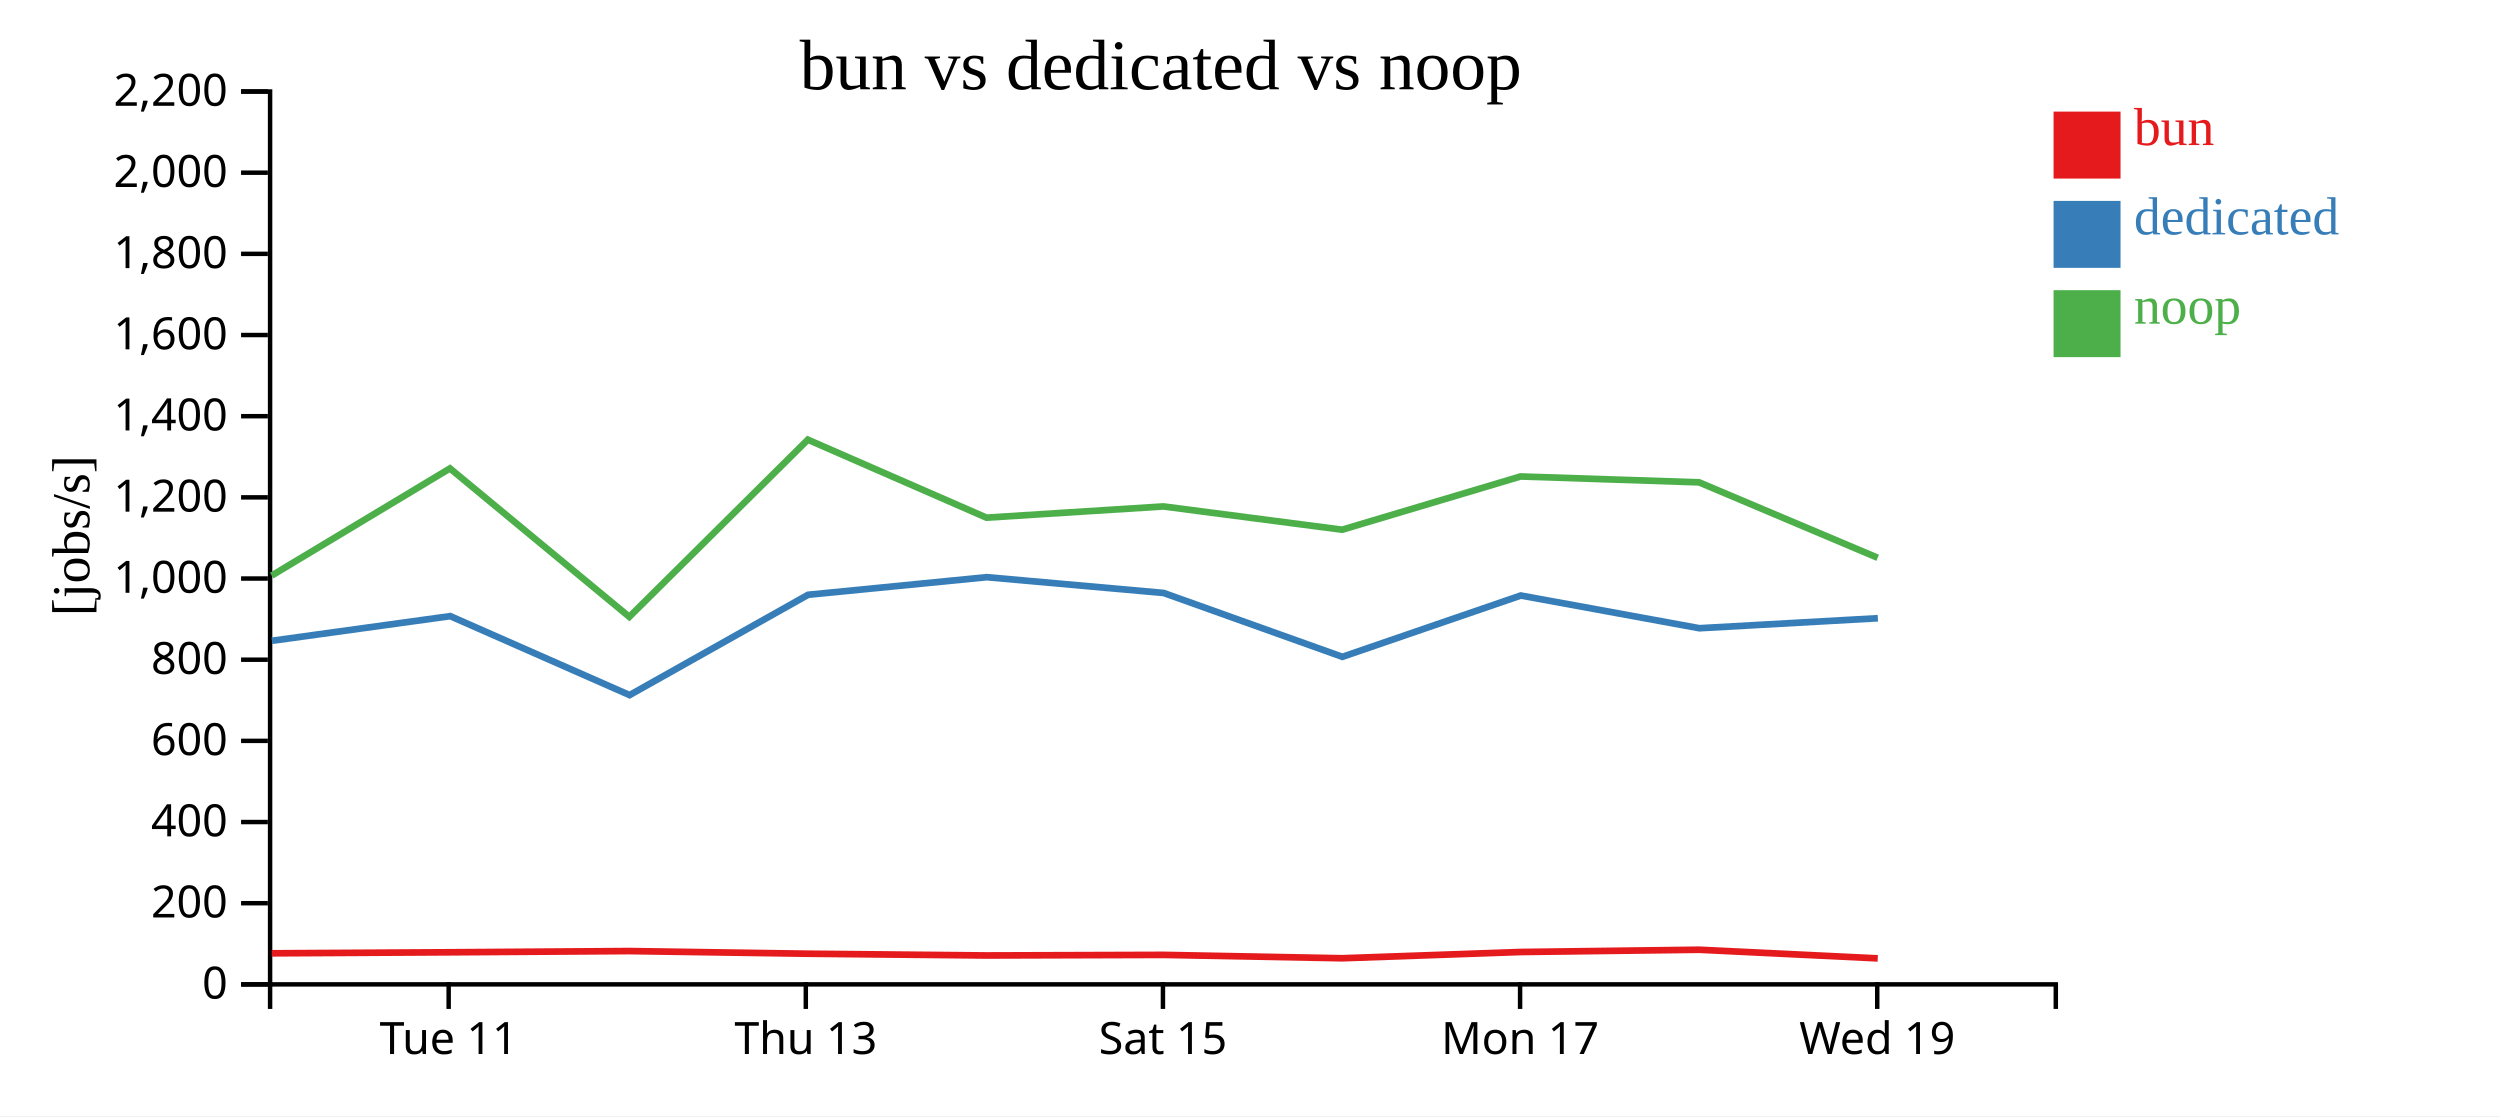
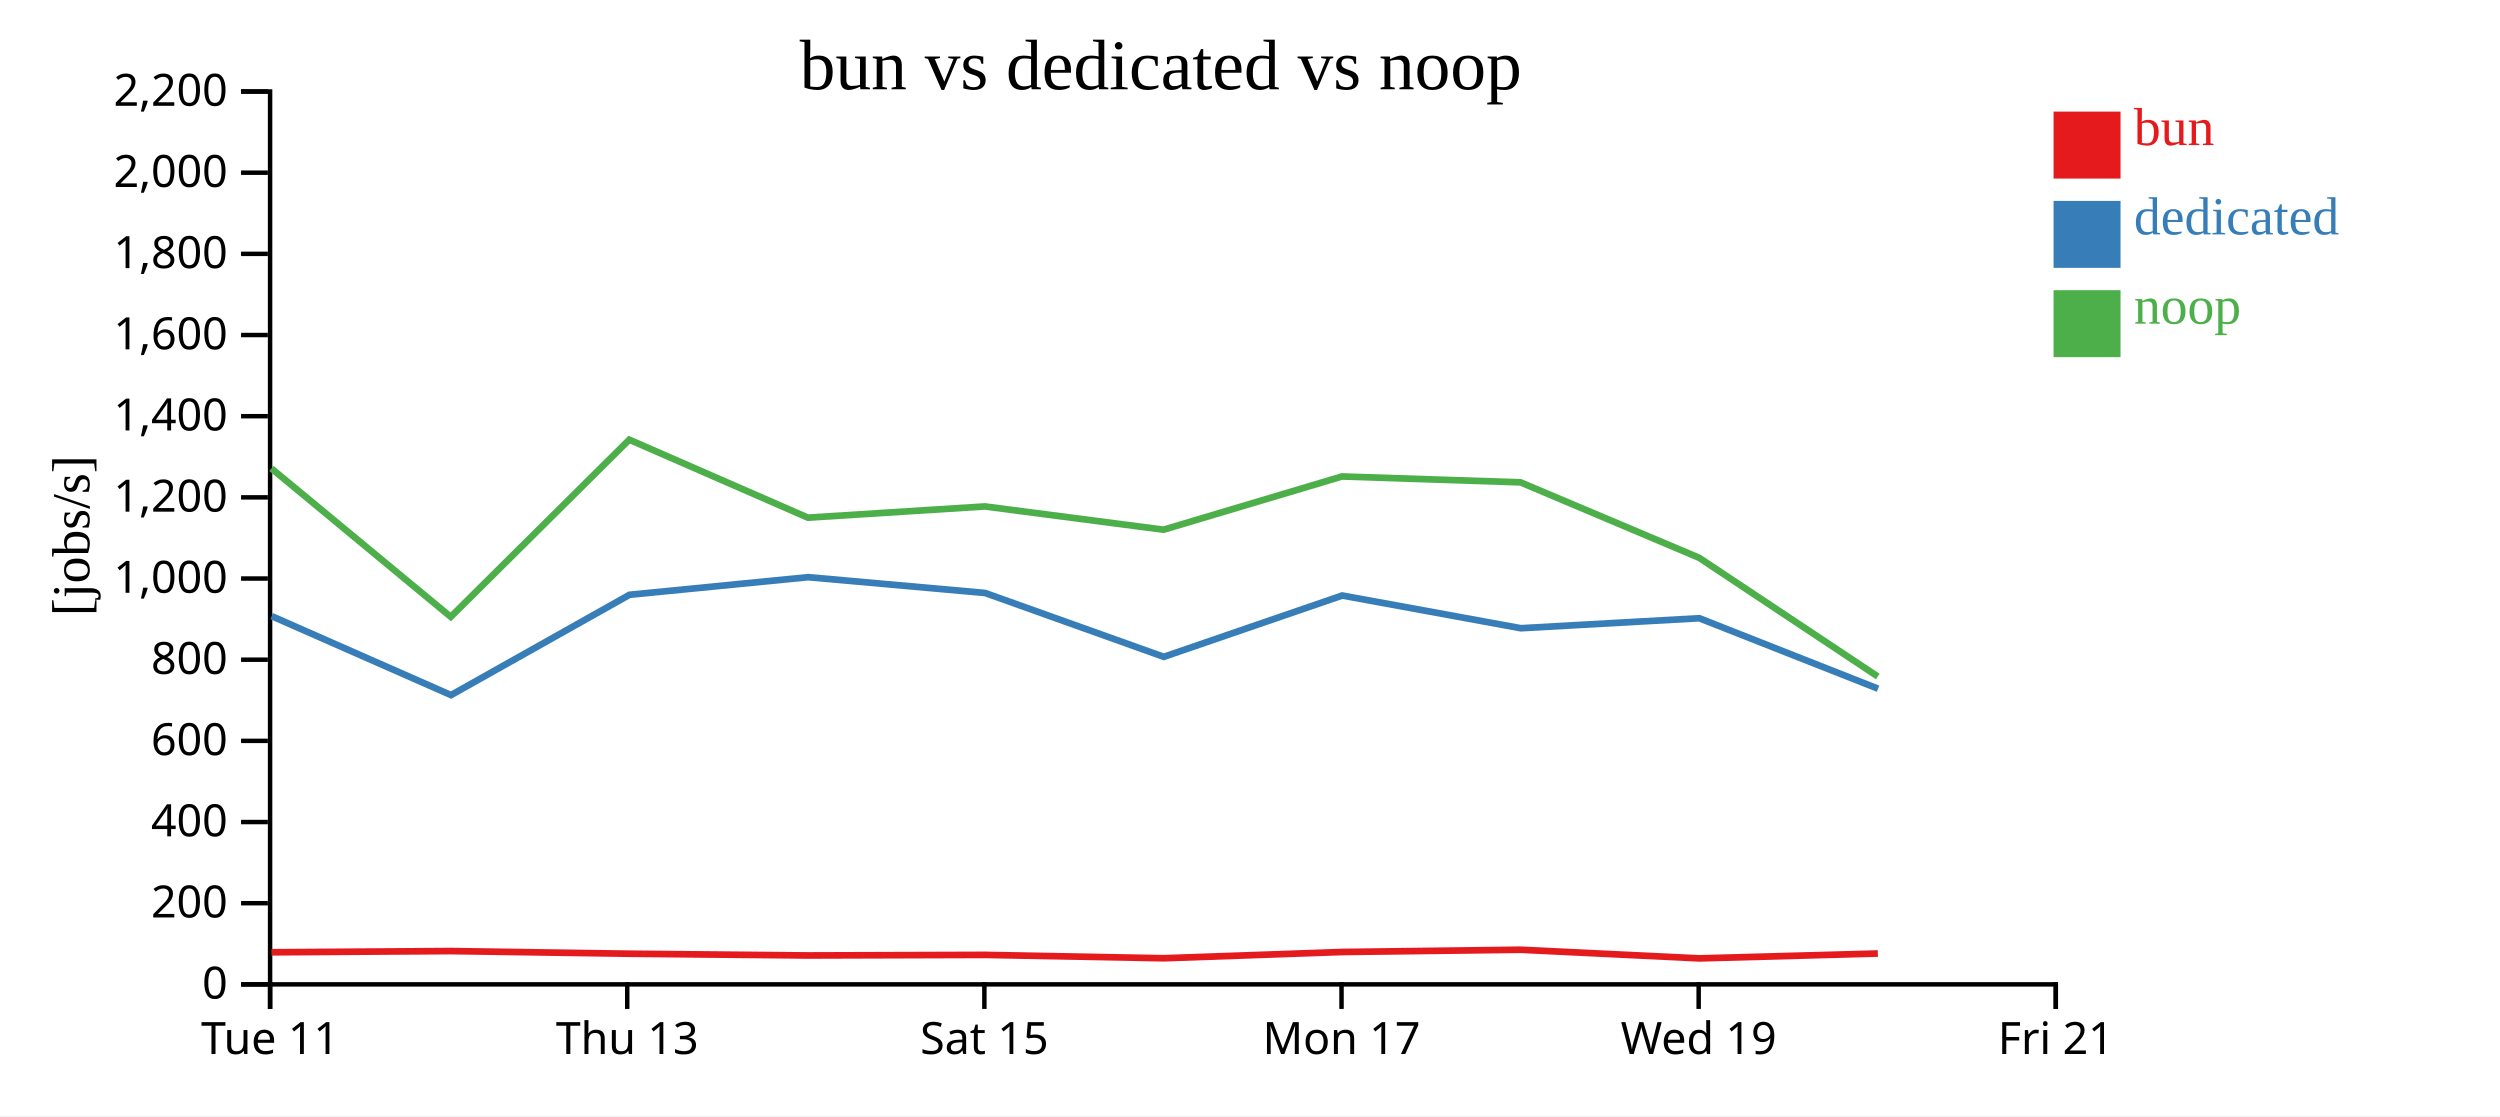
<svg xmlns="http://www.w3.org/2000/svg" width="560" height="250">
  <rect width="100%" height="100%" fill="white" />
  <g transform="translate(60,20)">
    <g transform="translate(0,200)" fill="none" font-size="10" font-family="sans-serif" text-anchor="middle">
      <path class="domain" stroke="currentColor" d="M0.5,6V0.5H400.5V6" />
-       <g class="tick" opacity="1" transform="translate(40.5,0)">
+       <g class="tick" opacity="1" transform="translate(0.5,0)">
        <line stroke="currentColor" y2="6" />
        <text fill="currentColor" y="9" dy="0.71em">Tue 11</text>
      </g>
-       <g class="tick" opacity="1" transform="translate(120.5,0)">
+       <g class="tick" opacity="1" transform="translate(80.5,0)">
        <line stroke="currentColor" y2="6" />
        <text fill="currentColor" y="9" dy="0.71em">Thu 13</text>
      </g>
-       <g class="tick" opacity="1" transform="translate(200.5,0)">
+       <g class="tick" opacity="1" transform="translate(160.5,0)">
        <line stroke="currentColor" y2="6" />
        <text fill="currentColor" y="9" dy="0.71em">Sat 15</text>
      </g>
-       <g class="tick" opacity="1" transform="translate(280.5,0)">
+       <g class="tick" opacity="1" transform="translate(240.5,0)">
        <line stroke="currentColor" y2="6" />
        <text fill="currentColor" y="9" dy="0.71em">Mon 17</text>
      </g>
-       <g class="tick" opacity="1" transform="translate(360.5,0)">
+       <g class="tick" opacity="1" transform="translate(320.5,0)">
        <line stroke="currentColor" y2="6" />
        <text fill="currentColor" y="9" dy="0.71em">Wed 19</text>
+       </g>
+       <g class="tick" opacity="1" transform="translate(400.5,0)">
+         <line stroke="currentColor" y2="6" />
+         <text fill="currentColor" y="9" dy="0.71em">Fri 21</text>
      </g>
    </g>
    <g fill="none" font-size="10" font-family="sans-serif" text-anchor="end">
      <path class="domain" stroke="currentColor" d="M-6,200.5H0.5V0.5H-6" />
      <g class="tick" opacity="1" transform="translate(0,200.5)">
        <line stroke="currentColor" x2="-6" />
        <text fill="currentColor" x="-9" dy="0.32em">0</text>
      </g>
      <g class="tick" opacity="1" transform="translate(0,182.3182)">
        <line stroke="currentColor" x2="-6" />
        <text fill="currentColor" x="-9" dy="0.32em">200</text>
      </g>
      <g class="tick" opacity="1" transform="translate(0,164.1364)">
        <line stroke="currentColor" x2="-6" />
        <text fill="currentColor" x="-9" dy="0.32em">400</text>
      </g>
      <g class="tick" opacity="1" transform="translate(0,145.9545)">
        <line stroke="currentColor" x2="-6" />
        <text fill="currentColor" x="-9" dy="0.32em">600</text>
      </g>
      <g class="tick" opacity="1" transform="translate(0,127.7727)">
        <line stroke="currentColor" x2="-6" />
        <text fill="currentColor" x="-9" dy="0.32em">800</text>
      </g>
      <g class="tick" opacity="1" transform="translate(0,109.5909)">
        <line stroke="currentColor" x2="-6" />
        <text fill="currentColor" x="-9" dy="0.32em">1,000</text>
      </g>
      <g class="tick" opacity="1" transform="translate(0,91.40909)">
        <line stroke="currentColor" x2="-6" />
        <text fill="currentColor" x="-9" dy="0.32em">1,200</text>
      </g>
      <g class="tick" opacity="1" transform="translate(0,73.22727)">
        <line stroke="currentColor" x2="-6" />
        <text fill="currentColor" x="-9" dy="0.32em">1,400</text>
      </g>
      <g class="tick" opacity="1" transform="translate(0,55.04545)">
        <line stroke="currentColor" x2="-6" />
        <text fill="currentColor" x="-9" dy="0.32em">1,600</text>
      </g>
      <g class="tick" opacity="1" transform="translate(0,36.86364)">
        <line stroke="currentColor" x2="-6" />
        <text fill="currentColor" x="-9" dy="0.32em">1,800</text>
      </g>
      <g class="tick" opacity="1" transform="translate(0,18.68182)">
        <line stroke="currentColor" x2="-6" />
        <text fill="currentColor" x="-9" dy="0.32em">2,000</text>
      </g>
      <g class="tick" opacity="1" transform="translate(0,0.5)">
        <line stroke="currentColor" x2="-6" />
        <text fill="currentColor" x="-9" dy="0.32em">2,200</text>
      </g>
    </g>
    <text text-anchor="middle" style="font-size: 12px" transform="rotate(-90)" y="-40" x="-100">[jobs/s]</text>
    <text text-anchor="middle" style="font-size: 16px" y="0" x="200">bun vs dedicated vs noop</text>
-     <path class="line" fill="none" stroke="#e41a1c" stroke-width="1.5" d="M0.867,193.542L40.804,193.312L80.981,193.04L120.972,193.635L160.986,194.024L200.614,193.895L240.645,194.648L280.609,193.249L320.611,192.741L360.616,194.676" />
-     <path class="line" fill="none" stroke="#377eb8" stroke-width="1.5" d="M0.904,123.534L40.857,118.015L81.028,135.698L121.011,113.232L161.014,109.287L200.661,112.826L240.684,127.13L280.652,113.398L320.66,120.723L360.642,118.483" />
-     <path class="line" fill="none" stroke="#4daf4a" stroke-width="1.5" d="M0.852,108.931L40.791,84.927L80.967,118.174L120.958,78.489L160.971,95.955L200.598,93.441L240.629,98.656L280.595,86.73L320.598,88.048L360.6,104.94" />
+     <path class="line" fill="none" stroke="#e41a1c" stroke-width="1.5" d="M0.804,193.312L40.981,193.04L80.972,193.635L120.986,194.024L160.614,193.895L200.645,194.648L240.609,193.249L280.611,192.741L320.616,194.676L360.638,193.588" />
+     <path class="line" fill="none" stroke="#377eb8" stroke-width="1.5" d="M0.857,118.015L41.028,135.698L81.011,113.232L121.014,109.287L160.661,112.826L200.684,127.13L240.652,113.398L280.66,120.723L320.642,118.483L360.687,134.269" />
+     <path class="line" fill="none" stroke="#4daf4a" stroke-width="1.5" d="M0.791,84.927L40.967,118.174L80.958,78.489L120.971,95.955L160.598,93.441L200.629,98.656L240.595,86.73L280.598,88.048L320.6,104.94L360.623,131.54" />
    <rect class="dot" x="400" y="5" width="15" height="15" style="fill: #e41a1c;" />
    <rect class="dot" x="400" y="25" width="15" height="15" style="fill: #377eb8;" />
    <rect class="dot" x="400" y="45" width="15" height="15" style="fill: #4daf4a;" />
    <text class="label" x="418" y="12.5" style="fill: #e41a1c; alignment-baseline: middle;" text-anchor="left">bun</text>
    <text class="label" x="418" y="32.5" style="fill: #377eb8; alignment-baseline: middle;" text-anchor="left">dedicated</text>
    <text class="label" x="418" y="52.5" style="fill: #4daf4a; alignment-baseline: middle;" text-anchor="left">noop</text>
  </g>
</svg>
